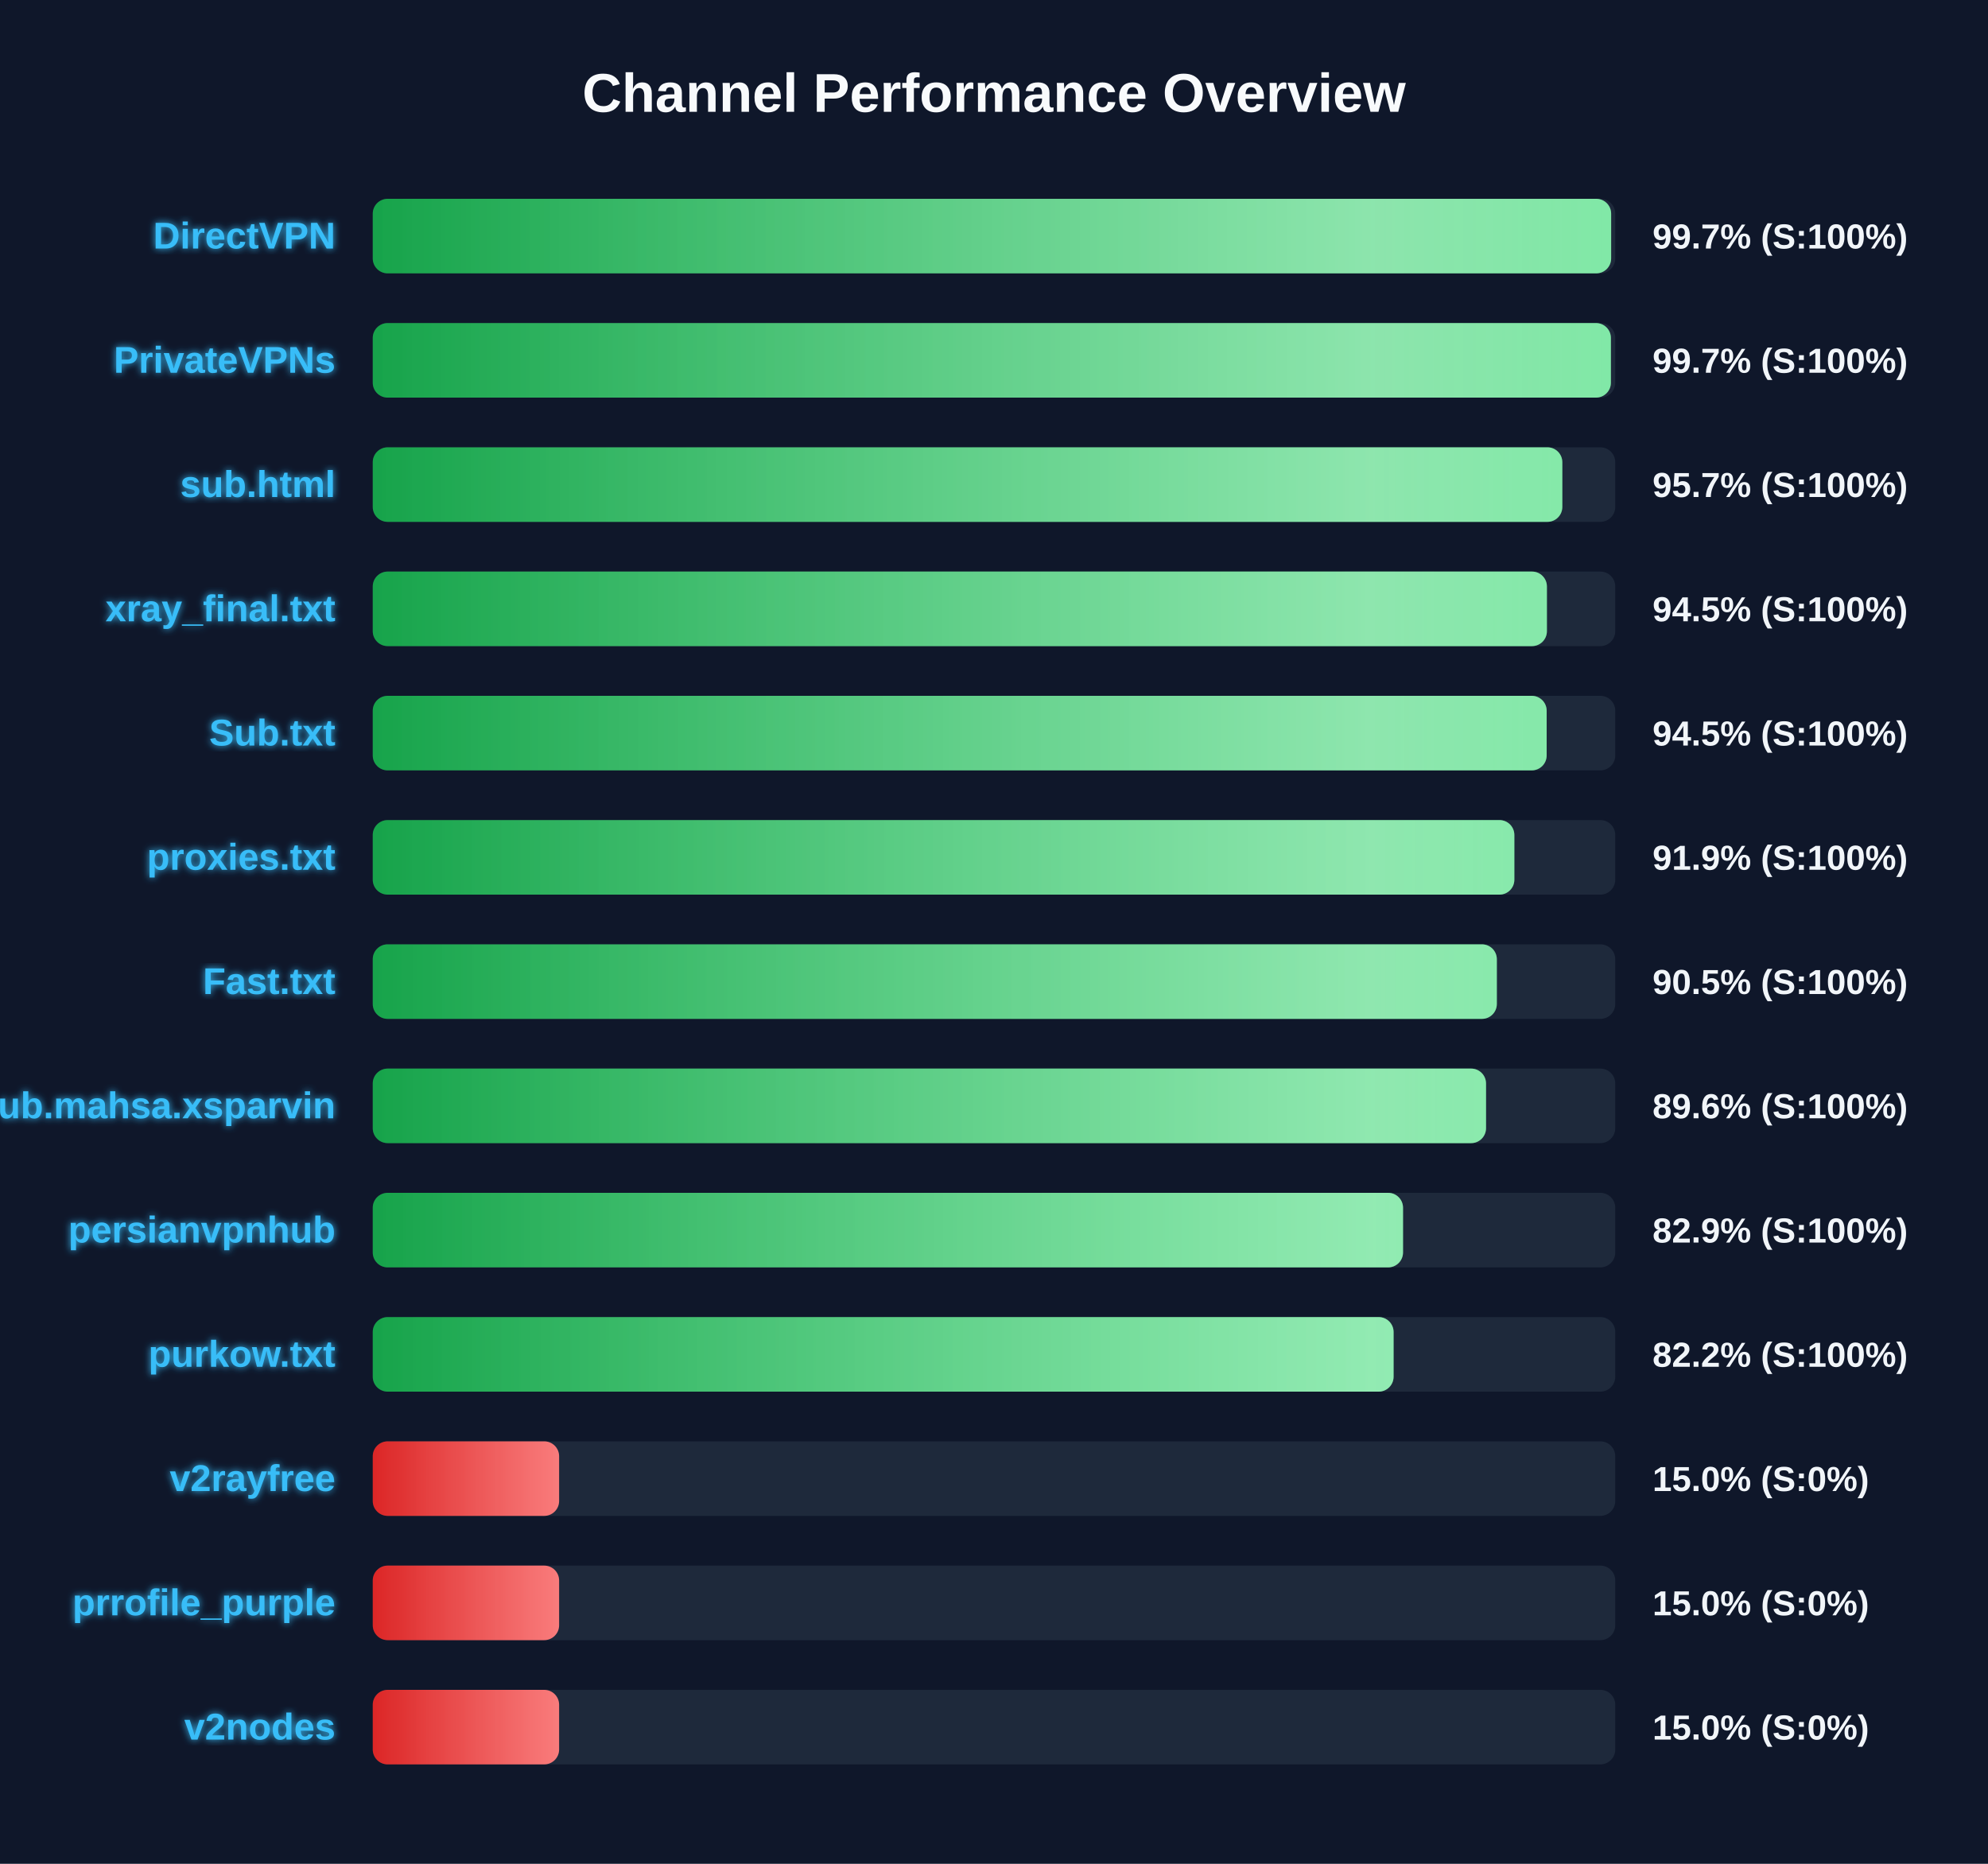
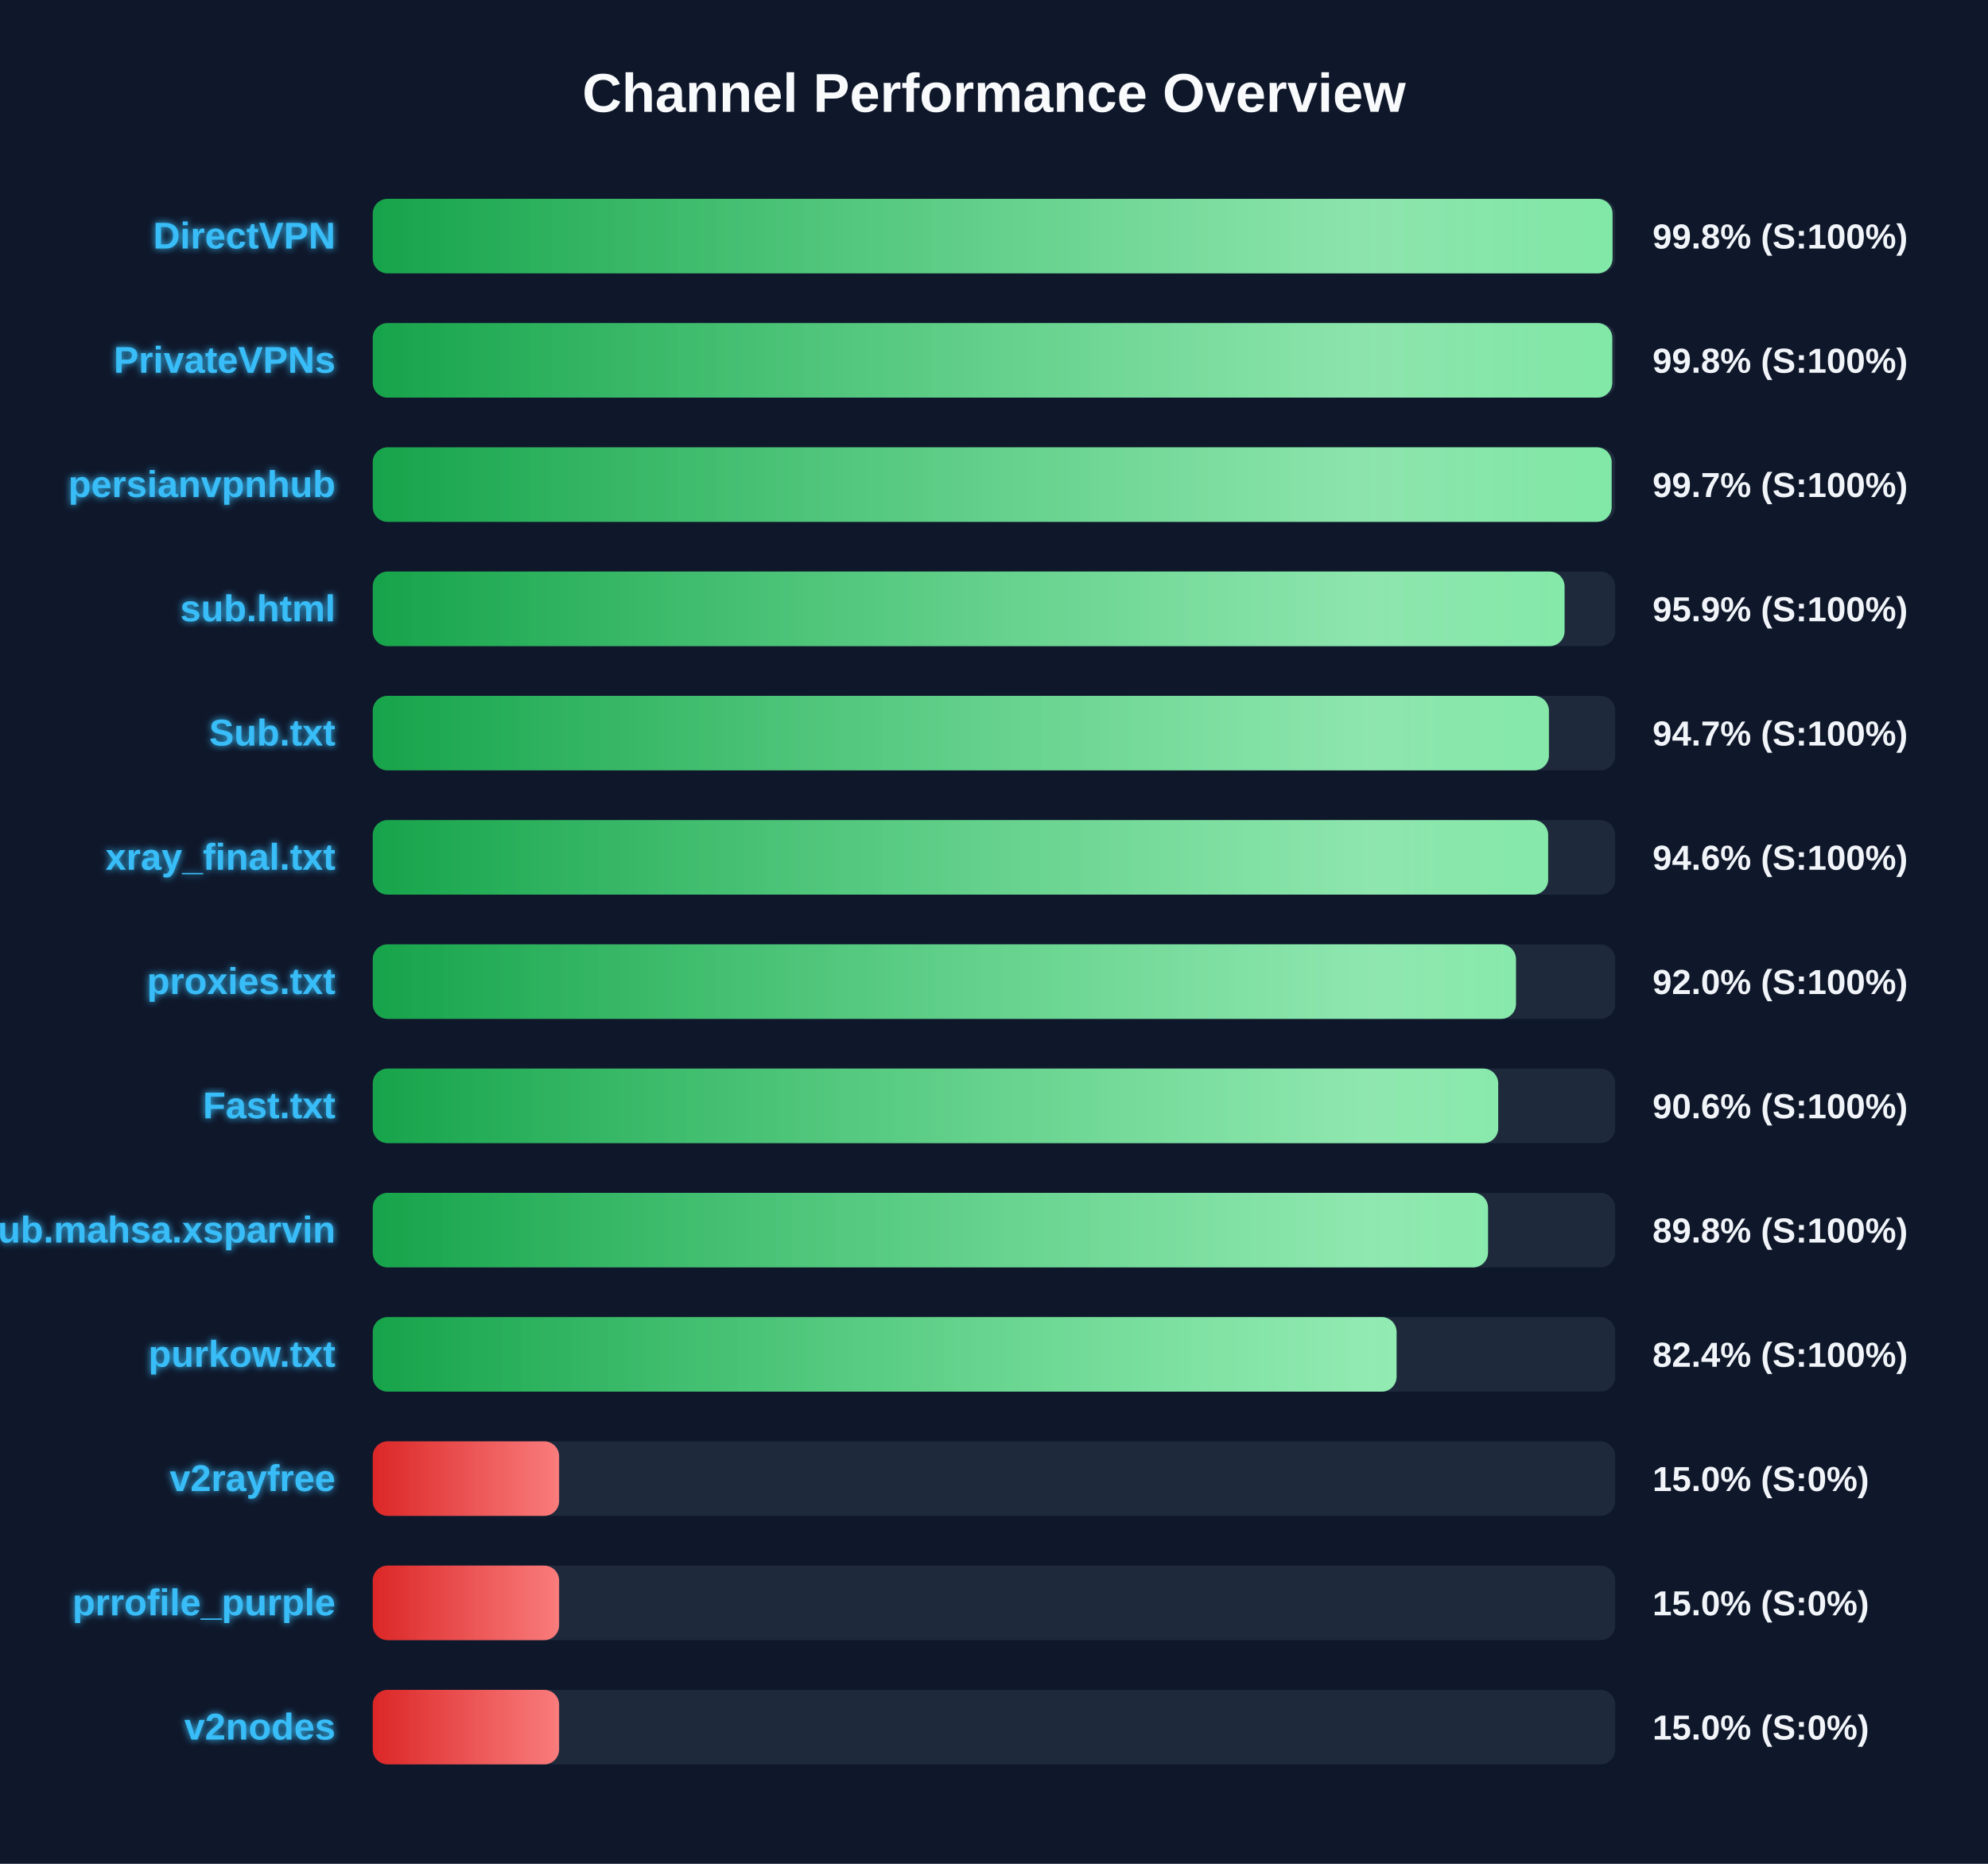
<svg xmlns="http://www.w3.org/2000/svg" width="800" height="750" version="1.1">
  <defs>
    <linearGradient id="grad-green" x1="0%" y1="0%" x2="100%" y2="0%">
      <stop offset="0%" stop-color="#16a34a" />
      <stop offset="100%" stop-color="#4ade80" />
    </linearGradient>
    <linearGradient id="grad-yellow" x1="0%" y1="0%" x2="100%" y2="0%">
      <stop offset="0%" stop-color="#ca8a04" />
      <stop offset="100%" stop-color="#fde047" />
    </linearGradient>
    <linearGradient id="grad-red" x1="0%" y1="0%" x2="100%" y2="0%">
      <stop offset="0%" stop-color="#dc2626" />
      <stop offset="100%" stop-color="#f87171" />
    </linearGradient>
    <linearGradient id="shimmer" x1="0%" y1="0%" x2="100%" y2="0%">
      <stop offset="0%" stop-color="rgba(255,255,255,0)" />
      <stop offset="50%" stop-color="rgba(255,255,255,0.4)" />
      <stop offset="100%" stop-color="rgba(255,255,255,0)" />
    </linearGradient>
    <filter id="glow" x="-20%" y="-20%" width="140%" height="140%">
      <feGaussianBlur stdDeviation="1.5" result="blur" />
      <feComposite in="SourceGraphic" in2="blur" operator="over" />
    </filter>
  </defs>
  <style>
        .bg-rect { fill: #0f172a; }
        .title { font: bold 22px 'Segoe UI', Arial, sans-serif; fill: #f8fafc; }
        .row { font: bold 15px 'Segoe UI', Arial, sans-serif; fill: #38bdf8; filter: url(#glow); }
        .score { font: bold 14px 'Segoe UI', Arial, sans-serif; fill: #f1f5f9; }
        @keyframes shimmer-anim {
            0% { transform: translateX(-100%); }
            100% { transform: translateX(200%); }
        }
        .shimmer-rect {
            animation: shimmer-anim 2.5s infinite linear;
        }
    </style>
  <rect width="100%" height="100%" class="bg-rect" />
  <text x="400" y="45" text-anchor="middle" class="title">Channel Performance Overview</text>
  <rect x="150" y="80" width="500" height="30" fill="#1e293b" rx="6" />
  <clipPath id="clip-0">
-     <rect x="150" y="80" width="498.35" height="30" rx="6" />
+     <rect x="150" y="80" width="498.9" height="30" rx="6" />
  </clipPath>
-   <rect x="150" y="80" width="498.35" height="30" fill="url(#grad-green)" rx="6" />
+   <rect x="150" y="80" width="498.9" height="30" fill="url(#grad-green)" rx="6" />
  <g clip-path="url(#clip-0)">
    <rect x="150" y="80" width="100%" height="30" fill="url(#shimmer)" class="shimmer-rect" />
  </g>
  <text x="135" y="100" text-anchor="end" class="row">DirectVPN</text>
-   <text x="665" y="100" text-anchor="start" class="score">99.7% (S:100%)</text>
+   <text x="665" y="100" text-anchor="start" class="score">99.8% (S:100%)</text>
  <rect x="150" y="130" width="500" height="30" fill="#1e293b" rx="6" />
  <clipPath id="clip-1">
-     <rect x="150" y="130" width="498.25" height="30" rx="6" />
+     <rect x="150" y="130" width="498.8" height="30" rx="6" />
  </clipPath>
-   <rect x="150" y="130" width="498.25" height="30" fill="url(#grad-green)" rx="6" />
+   <rect x="150" y="130" width="498.8" height="30" fill="url(#grad-green)" rx="6" />
  <g clip-path="url(#clip-1)">
    <rect x="150" y="130" width="100%" height="30" fill="url(#shimmer)" class="shimmer-rect" />
  </g>
  <text x="135" y="150" text-anchor="end" class="row">PrivateVPNs</text>
-   <text x="665" y="150" text-anchor="start" class="score">99.7% (S:100%)</text>
+   <text x="665" y="150" text-anchor="start" class="score">99.8% (S:100%)</text>
  <rect x="150" y="180" width="500" height="30" fill="#1e293b" rx="6" />
  <clipPath id="clip-2">
-     <rect x="150" y="180" width="478.7" height="30" rx="6" />
+     <rect x="150" y="180" width="498.55" height="30" rx="6" />
  </clipPath>
-   <rect x="150" y="180" width="478.7" height="30" fill="url(#grad-green)" rx="6" />
+   <rect x="150" y="180" width="498.55" height="30" fill="url(#grad-green)" rx="6" />
  <g clip-path="url(#clip-2)">
    <rect x="150" y="180" width="100%" height="30" fill="url(#shimmer)" class="shimmer-rect" />
  </g>
-   <text x="135" y="200" text-anchor="end" class="row">sub.html</text>
-   <text x="665" y="200" text-anchor="start" class="score">95.7% (S:100%)</text>
+   <text x="135" y="200" text-anchor="end" class="row">persianvpnhub</text>
+   <text x="665" y="200" text-anchor="start" class="score">99.7% (S:100%)</text>
  <rect x="150" y="230" width="500" height="30" fill="#1e293b" rx="6" />
  <clipPath id="clip-3">
-     <rect x="150" y="230" width="472.5" height="30" rx="6" />
+     <rect x="150" y="230" width="479.6" height="30" rx="6" />
  </clipPath>
-   <rect x="150" y="230" width="472.5" height="30" fill="url(#grad-green)" rx="6" />
+   <rect x="150" y="230" width="479.6" height="30" fill="url(#grad-green)" rx="6" />
  <g clip-path="url(#clip-3)">
    <rect x="150" y="230" width="100%" height="30" fill="url(#shimmer)" class="shimmer-rect" />
  </g>
-   <text x="135" y="250" text-anchor="end" class="row">xray_final.txt</text>
-   <text x="665" y="250" text-anchor="start" class="score">94.5% (S:100%)</text>
+   <text x="135" y="250" text-anchor="end" class="row">sub.html</text>
+   <text x="665" y="250" text-anchor="start" class="score">95.9% (S:100%)</text>
  <rect x="150" y="280" width="500" height="30" fill="#1e293b" rx="6" />
  <clipPath id="clip-4">
-     <rect x="150" y="280" width="472.4" height="30" rx="6" />
+     <rect x="150" y="280" width="473.3" height="30" rx="6" />
  </clipPath>
-   <rect x="150" y="280" width="472.4" height="30" fill="url(#grad-green)" rx="6" />
+   <rect x="150" y="280" width="473.3" height="30" fill="url(#grad-green)" rx="6" />
  <g clip-path="url(#clip-4)">
    <rect x="150" y="280" width="100%" height="30" fill="url(#shimmer)" class="shimmer-rect" />
  </g>
  <text x="135" y="300" text-anchor="end" class="row">Sub.txt</text>
-   <text x="665" y="300" text-anchor="start" class="score">94.5% (S:100%)</text>
+   <text x="665" y="300" text-anchor="start" class="score">94.7% (S:100%)</text>
  <rect x="150" y="330" width="500" height="30" fill="#1e293b" rx="6" />
  <clipPath id="clip-5">
-     <rect x="150" y="330" width="459.4" height="30" rx="6" />
+     <rect x="150" y="330" width="473.0" height="30" rx="6" />
  </clipPath>
-   <rect x="150" y="330" width="459.4" height="30" fill="url(#grad-green)" rx="6" />
+   <rect x="150" y="330" width="473.0" height="30" fill="url(#grad-green)" rx="6" />
  <g clip-path="url(#clip-5)">
    <rect x="150" y="330" width="100%" height="30" fill="url(#shimmer)" class="shimmer-rect" />
  </g>
-   <text x="135" y="350" text-anchor="end" class="row">proxies.txt</text>
-   <text x="665" y="350" text-anchor="start" class="score">91.9% (S:100%)</text>
+   <text x="135" y="350" text-anchor="end" class="row">xray_final.txt</text>
+   <text x="665" y="350" text-anchor="start" class="score">94.6% (S:100%)</text>
  <rect x="150" y="380" width="500" height="30" fill="#1e293b" rx="6" />
  <clipPath id="clip-6">
-     <rect x="150" y="380" width="452.35" height="30" rx="6" />
+     <rect x="150" y="380" width="460.05" height="30" rx="6" />
  </clipPath>
-   <rect x="150" y="380" width="452.35" height="30" fill="url(#grad-green)" rx="6" />
+   <rect x="150" y="380" width="460.05" height="30" fill="url(#grad-green)" rx="6" />
  <g clip-path="url(#clip-6)">
    <rect x="150" y="380" width="100%" height="30" fill="url(#shimmer)" class="shimmer-rect" />
  </g>
-   <text x="135" y="400" text-anchor="end" class="row">Fast.txt</text>
-   <text x="665" y="400" text-anchor="start" class="score">90.5% (S:100%)</text>
+   <text x="135" y="400" text-anchor="end" class="row">proxies.txt</text>
+   <text x="665" y="400" text-anchor="start" class="score">92.0% (S:100%)</text>
  <rect x="150" y="430" width="500" height="30" fill="#1e293b" rx="6" />
  <clipPath id="clip-7">
-     <rect x="150" y="430" width="448.0" height="30" rx="6" />
+     <rect x="150" y="430" width="452.9" height="30" rx="6" />
  </clipPath>
-   <rect x="150" y="430" width="448.0" height="30" fill="url(#grad-green)" rx="6" />
+   <rect x="150" y="430" width="452.9" height="30" fill="url(#grad-green)" rx="6" />
  <g clip-path="url(#clip-7)">
    <rect x="150" y="430" width="100%" height="30" fill="url(#shimmer)" class="shimmer-rect" />
  </g>
-   <text x="135" y="450" text-anchor="end" class="row">Sub.mahsa.xsparvin</text>
-   <text x="665" y="450" text-anchor="start" class="score">89.6% (S:100%)</text>
+   <text x="135" y="450" text-anchor="end" class="row">Fast.txt</text>
+   <text x="665" y="450" text-anchor="start" class="score">90.6% (S:100%)</text>
  <rect x="150" y="480" width="500" height="30" fill="#1e293b" rx="6" />
  <clipPath id="clip-8">
-     <rect x="150" y="480" width="414.6" height="30" rx="6" />
+     <rect x="150" y="480" width="448.8" height="30" rx="6" />
  </clipPath>
-   <rect x="150" y="480" width="414.6" height="30" fill="url(#grad-green)" rx="6" />
+   <rect x="150" y="480" width="448.8" height="30" fill="url(#grad-green)" rx="6" />
  <g clip-path="url(#clip-8)">
    <rect x="150" y="480" width="100%" height="30" fill="url(#shimmer)" class="shimmer-rect" />
  </g>
-   <text x="135" y="500" text-anchor="end" class="row">persianvpnhub</text>
-   <text x="665" y="500" text-anchor="start" class="score">82.9% (S:100%)</text>
+   <text x="135" y="500" text-anchor="end" class="row">Sub.mahsa.xsparvin</text>
+   <text x="665" y="500" text-anchor="start" class="score">89.8% (S:100%)</text>
  <rect x="150" y="530" width="500" height="30" fill="#1e293b" rx="6" />
  <clipPath id="clip-9">
-     <rect x="150" y="530" width="410.8" height="30" rx="6" />
+     <rect x="150" y="530" width="412.0" height="30" rx="6" />
  </clipPath>
-   <rect x="150" y="530" width="410.8" height="30" fill="url(#grad-green)" rx="6" />
+   <rect x="150" y="530" width="412.0" height="30" fill="url(#grad-green)" rx="6" />
  <g clip-path="url(#clip-9)">
    <rect x="150" y="530" width="100%" height="30" fill="url(#shimmer)" class="shimmer-rect" />
  </g>
  <text x="135" y="550" text-anchor="end" class="row">purkow.txt</text>
-   <text x="665" y="550" text-anchor="start" class="score">82.2% (S:100%)</text>
+   <text x="665" y="550" text-anchor="start" class="score">82.4% (S:100%)</text>
  <rect x="150" y="580" width="500" height="30" fill="#1e293b" rx="6" />
  <clipPath id="clip-10">
    <rect x="150" y="580" width="75.0" height="30" rx="6" />
  </clipPath>
  <rect x="150" y="580" width="75.0" height="30" fill="url(#grad-red)" rx="6" />
  <g clip-path="url(#clip-10)">
    <rect x="150" y="580" width="100%" height="30" fill="url(#shimmer)" class="shimmer-rect" />
  </g>
  <text x="135" y="600" text-anchor="end" class="row">v2rayfree</text>
  <text x="665" y="600" text-anchor="start" class="score">15.0% (S:0%)</text>
  <rect x="150" y="630" width="500" height="30" fill="#1e293b" rx="6" />
  <clipPath id="clip-11">
    <rect x="150" y="630" width="75.0" height="30" rx="6" />
  </clipPath>
  <rect x="150" y="630" width="75.0" height="30" fill="url(#grad-red)" rx="6" />
  <g clip-path="url(#clip-11)">
    <rect x="150" y="630" width="100%" height="30" fill="url(#shimmer)" class="shimmer-rect" />
  </g>
  <text x="135" y="650" text-anchor="end" class="row">prrofile_purple</text>
  <text x="665" y="650" text-anchor="start" class="score">15.0% (S:0%)</text>
  <rect x="150" y="680" width="500" height="30" fill="#1e293b" rx="6" />
  <clipPath id="clip-12">
    <rect x="150" y="680" width="75.0" height="30" rx="6" />
  </clipPath>
  <rect x="150" y="680" width="75.0" height="30" fill="url(#grad-red)" rx="6" />
  <g clip-path="url(#clip-12)">
    <rect x="150" y="680" width="100%" height="30" fill="url(#shimmer)" class="shimmer-rect" />
  </g>
  <text x="135" y="700" text-anchor="end" class="row">v2nodes</text>
  <text x="665" y="700" text-anchor="start" class="score">15.0% (S:0%)</text>
</svg>
